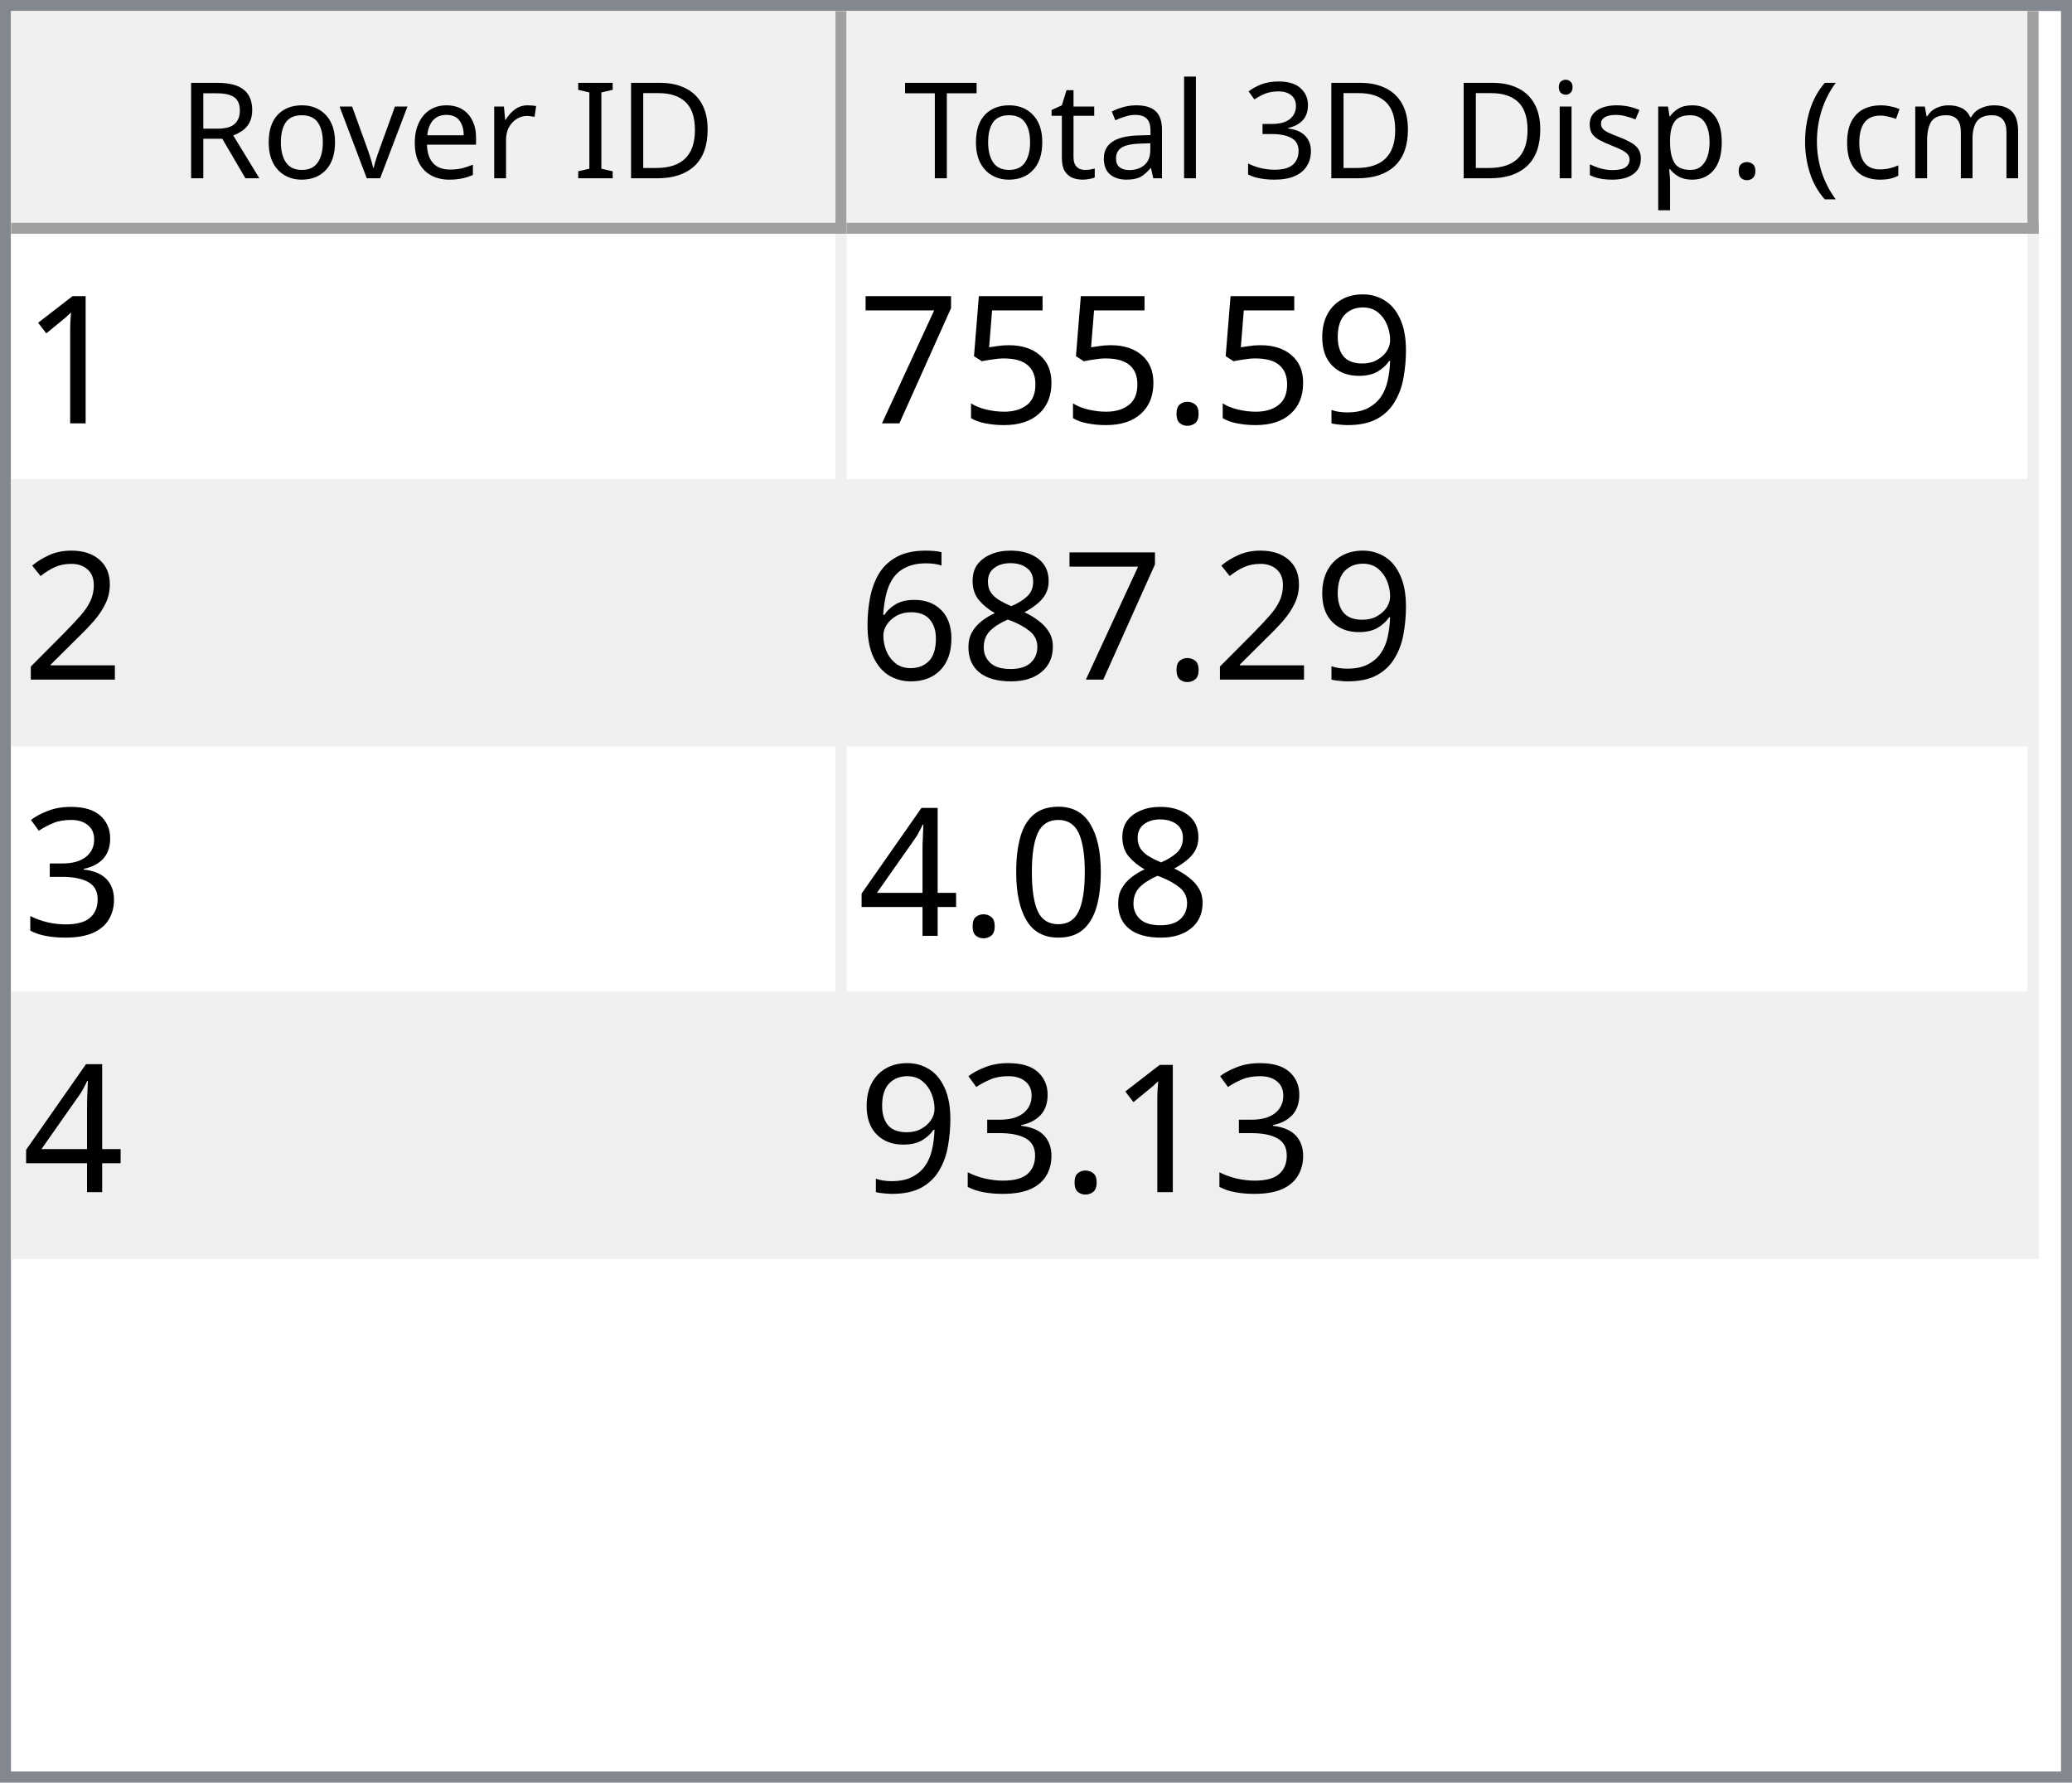
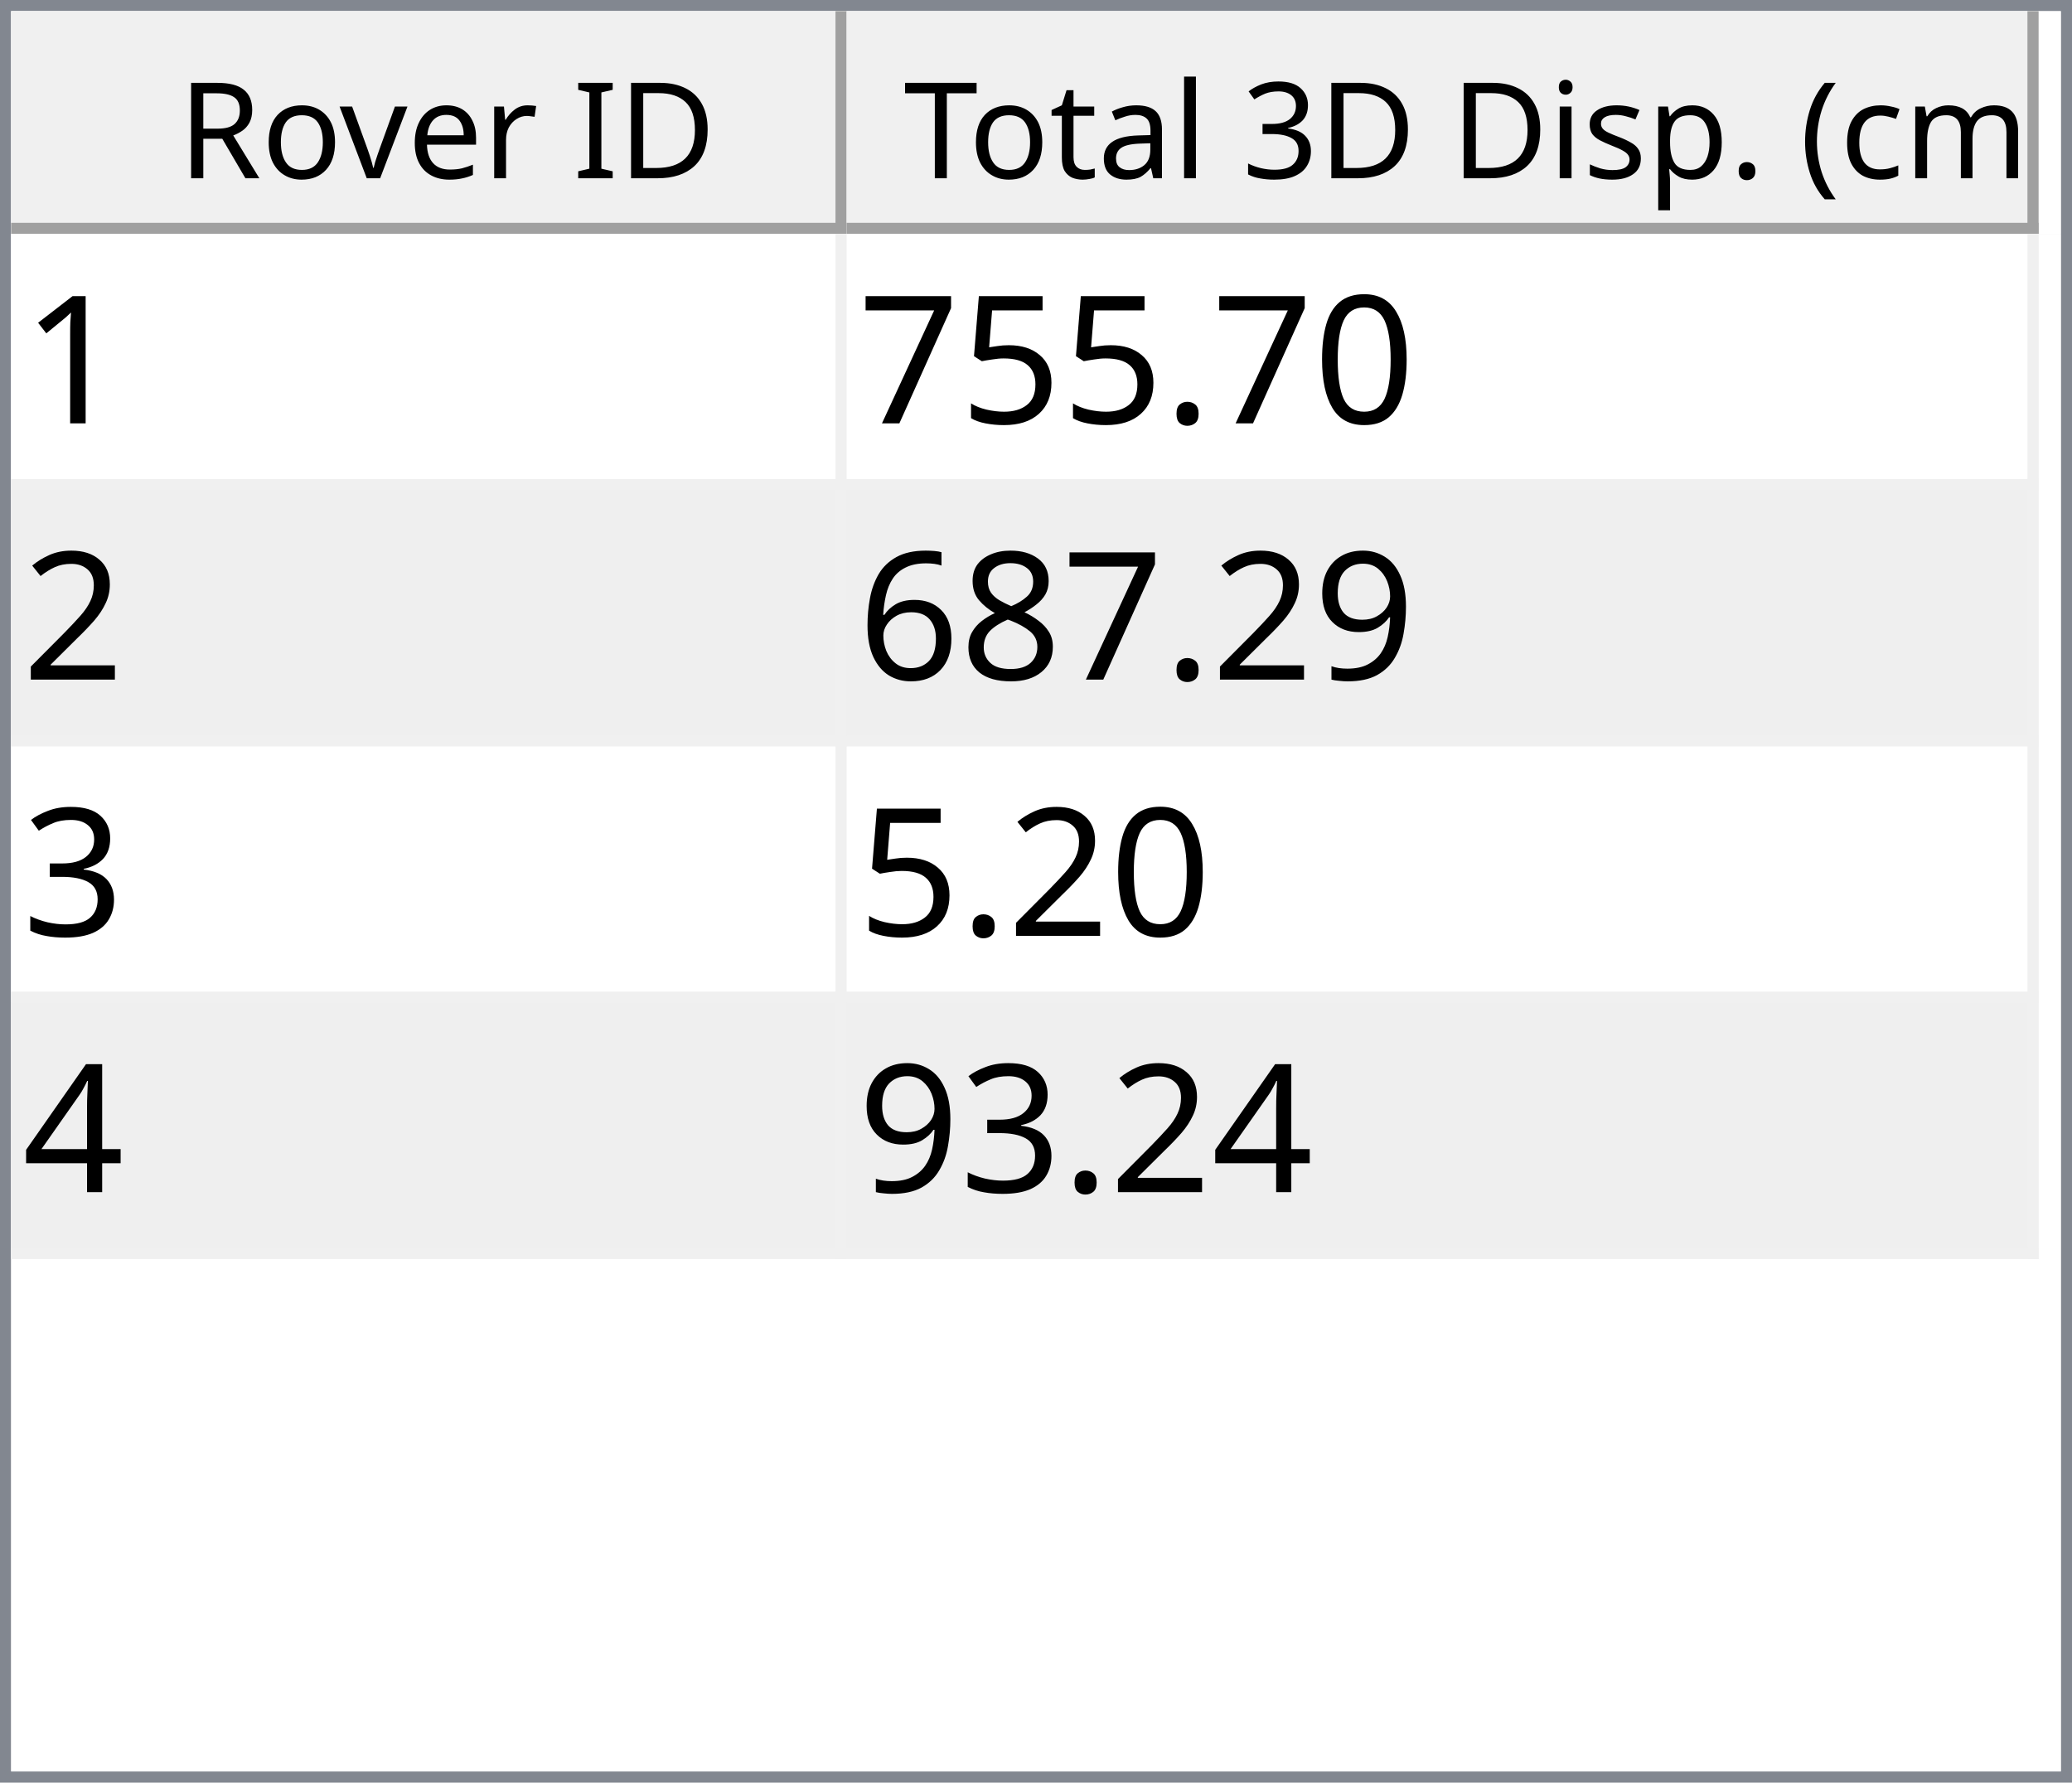
<svg xmlns="http://www.w3.org/2000/svg" style="fill-opacity:1; color-rendering:auto; color-interpolation:auto; text-rendering:auto; stroke:black; stroke-linecap:square; stroke-miterlimit:10; shape-rendering:auto; stroke-opacity:1; fill:black; stroke-dasharray:none; font-weight:normal; stroke-width:1; font-family:'Dialog'; font-style:normal; stroke-linejoin:miter; font-size:12px; stroke-dashoffset:0; image-rendering:auto;" width="186" height="160">
  <defs id="genericDefs" />
  <g>
    <defs id="defs1">
      <clipPath clipPathUnits="userSpaceOnUse" id="clipPath1">
        <path d="M0 0 L186 0 L186 160 L0 160 L0 0 Z" />
      </clipPath>
      <clipPath clipPathUnits="userSpaceOnUse" id="clipPath2">
        <path d="M0 0 L0 160 L186 160 L186 0 Z" />
      </clipPath>
      <clipPath clipPathUnits="userSpaceOnUse" id="clipPath3">
        <path d="M0 0 L0 20 L184 20 L184 0 Z" />
      </clipPath>
      <clipPath clipPathUnits="userSpaceOnUse" id="clipPath4">
        <path d="M0 0 L0 20 L75 20 L75 0 Z" />
      </clipPath>
      <clipPath clipPathUnits="userSpaceOnUse" id="clipPath5">
        <path d="M1 1 L1 19 L74 19 L74 1 Z" />
      </clipPath>
      <clipPath clipPathUnits="userSpaceOnUse" id="clipPath6">
        <path d="M0 0 L0 18 L73 18 L73 0 Z" />
      </clipPath>
      <clipPath clipPathUnits="userSpaceOnUse" id="clipPath7">
        <path d="M-0.5 -0.5 L-0.5 19.5 L74.5 19.5 L74.5 -0.5 Z" />
      </clipPath>
      <clipPath clipPathUnits="userSpaceOnUse" id="clipPath8">
        <path d="M0 0 L0 20 L107 20 L107 0 Z" />
      </clipPath>
      <clipPath clipPathUnits="userSpaceOnUse" id="clipPath9">
        <path d="M1 1 L1 19 L106 19 L106 1 Z" />
      </clipPath>
      <clipPath clipPathUnits="userSpaceOnUse" id="clipPath10">
        <path d="M0 0 L0 18 L105 18 L105 0 Z" />
      </clipPath>
      <clipPath clipPathUnits="userSpaceOnUse" id="clipPath11">
        <path d="M-0.5 -0.5 L-0.5 19.5 L106.5 19.5 L106.5 -0.5 Z" />
      </clipPath>
      <clipPath clipPathUnits="userSpaceOnUse" id="clipPath12">
        <path d="M0 0 L0 138 L184 138 L184 0 Z" />
      </clipPath>
      <clipPath clipPathUnits="userSpaceOnUse" id="clipPath13">
        <path d="M0 0 L0 92 L182 92 L182 0 Z" />
      </clipPath>
      <clipPath clipPathUnits="userSpaceOnUse" id="clipPath14">
        <path d="M-0.5 -0.5 L-0.5 91.5 L181.5 91.5 L181.5 -0.5 Z" />
      </clipPath>
      <clipPath clipPathUnits="userSpaceOnUse" id="clipPath15">
        <path d="M0 0 L0 22 L74 22 L74 0 Z" />
      </clipPath>
      <clipPath clipPathUnits="userSpaceOnUse" id="clipPath16">
        <path d="M0 0 L0 22 L106 22 L106 0 Z" />
      </clipPath>
      <font horiz-adv-x="64.551" id="font1">
        <font-face ascent="107.91" descent="25.098" units-per-em="100" style="font-style:normal; font-family:Segoe UI; font-weight:normal;" />
        <missing-glyph horiz-adv-x="64.551" d="M8.109 0 L8.109 68.266 L56.453 68.266 L56.453 0 L8.109 0 ZM15.328 7.234 L49.219 7.234 L49.219 61.031 L15.328 61.031 L15.328 7.234 Z" />
        <glyph unicode="D" horiz-adv-x="70.117" d="M9.188 0 L9.188 70.016 L28.516 70.016 Q65.531 70.016 65.531 35.891 Q65.531 19.672 55.25 9.836 Q44.969 0 27.734 0 L9.188 0 ZM17.391 62.594 L17.391 7.422 L27.828 7.422 Q41.609 7.422 49.273 14.797 Q56.938 22.172 56.938 35.688 Q56.938 62.594 28.328 62.594 L17.391 62.594 Z" />
        <glyph unicode="I" horiz-adv-x="26.611" d="M17.391 0 L9.188 0 L9.188 70.016 L17.391 70.016 L17.391 0 Z" />
        <glyph unicode=" " horiz-adv-x="27.393" d="" />
        <glyph unicode="r" horiz-adv-x="34.766" d="M34.188 41.891 Q32.078 43.5 28.125 43.5 Q23 43.5 19.555 38.672 Q16.109 33.844 16.109 25.484 L16.109 0 L8.109 0 L8.109 50 L16.109 50 L16.109 39.703 L16.312 39.703 Q18.016 44.969 21.531 47.922 Q25.047 50.875 29.391 50.875 Q32.516 50.875 34.188 50.203 L34.188 41.891 Z" />
        <glyph unicode="e" horiz-adv-x="52.295" d="M48.297 23 L12.984 23 Q13.188 14.656 17.484 10.109 Q21.781 5.562 29.297 5.562 Q37.75 5.562 44.828 11.141 L44.828 3.609 Q38.234 -1.172 27.391 -1.172 Q16.797 -1.172 10.742 5.641 Q4.688 12.453 4.688 24.812 Q4.688 36.469 11.305 43.82 Q17.922 51.172 27.734 51.172 Q37.547 51.172 42.922 44.828 Q48.297 38.484 48.297 27.203 L48.297 23 ZM40.094 29.781 Q40.047 36.719 36.75 40.578 Q33.453 44.438 27.594 44.438 Q21.922 44.438 17.969 40.383 Q14.016 36.328 13.094 29.781 L40.094 29.781 Z" />
        <glyph unicode="v" horiz-adv-x="47.9" d="M47.406 50 L27.484 0 L19.625 0 L0.688 50 L9.469 50 L22.172 13.672 Q23.578 9.672 23.922 6.688 L24.125 6.688 Q24.609 10.453 25.688 13.484 L38.969 50 L47.406 50 Z" />
        <glyph unicode="o" horiz-adv-x="58.594" d="M29 -1.172 Q17.922 -1.172 11.305 5.836 Q4.688 12.844 4.688 24.422 Q4.688 37.016 11.57 44.094 Q18.453 51.172 30.172 51.172 Q41.359 51.172 47.633 44.289 Q53.906 37.406 53.906 25.203 Q53.906 13.234 47.141 6.031 Q40.375 -1.172 29 -1.172 ZM29.594 44.438 Q21.875 44.438 17.383 39.188 Q12.891 33.938 12.891 24.703 Q12.891 15.828 17.43 10.695 Q21.969 5.562 29.594 5.562 Q37.359 5.562 41.531 10.594 Q45.703 15.625 45.703 24.906 Q45.703 34.281 41.531 39.359 Q37.359 44.438 29.594 44.438 Z" />
        <glyph unicode="R" horiz-adv-x="59.814" d="M59.375 0 L49.609 0 L37.891 19.625 Q36.281 22.359 34.766 24.289 Q33.25 26.219 31.664 27.438 Q30.078 28.656 28.25 29.219 Q26.422 29.781 24.125 29.781 L17.391 29.781 L17.391 0 L9.188 0 L9.188 70.016 L30.078 70.016 Q34.672 70.016 38.555 68.867 Q42.438 67.719 45.289 65.375 Q48.141 63.031 49.758 59.547 Q51.375 56.062 51.375 51.375 Q51.375 47.703 50.273 44.656 Q49.172 41.609 47.148 39.211 Q45.125 36.812 42.266 35.133 Q39.406 33.453 35.844 32.516 L35.844 32.328 Q37.594 31.547 38.891 30.547 Q40.188 29.547 41.359 28.18 Q42.531 26.812 43.68 25.078 Q44.828 23.344 46.234 21.047 L59.375 0 ZM17.391 62.594 L17.391 37.203 L28.516 37.203 Q31.594 37.203 34.203 38.133 Q36.812 39.062 38.719 40.797 Q40.625 42.531 41.703 45.047 Q42.781 47.562 42.781 50.688 Q42.781 56.297 39.141 59.445 Q35.5 62.594 28.609 62.594 L17.391 62.594 Z" />
        <glyph unicode=")" horiz-adv-x="30.176" d="M8.297 -15.922 L1.172 -15.922 Q16.406 2.344 16.406 26.812 Q16.406 51.469 1.078 70.016 L8.297 70.016 Q23.531 52.156 23.531 26.703 Q23.531 1.375 8.297 -15.922 Z" />
        <glyph unicode="m" horiz-adv-x="86.133" d="M79.109 0 L71.094 0 L71.094 28.719 Q71.094 37.016 68.531 40.727 Q65.969 44.438 59.906 44.438 Q54.781 44.438 51.195 39.75 Q47.609 35.062 47.609 28.516 L47.609 0 L39.594 0 L39.594 29.688 Q39.594 44.438 28.219 44.438 Q22.953 44.438 19.531 40.016 Q16.109 35.594 16.109 28.516 L16.109 0 L8.109 0 L8.109 50 L16.109 50 L16.109 42.094 L16.312 42.094 Q21.625 51.172 31.844 51.172 Q36.969 51.172 40.773 48.312 Q44.578 45.453 46 40.828 Q51.562 51.172 62.594 51.172 Q79.109 51.172 79.109 30.812 L79.109 0 Z" />
        <glyph unicode="c" horiz-adv-x="46.191" d="M42.188 2.297 Q36.422 -1.172 28.516 -1.172 Q17.828 -1.172 11.258 5.789 Q4.688 12.75 4.688 23.828 Q4.688 36.188 11.766 43.68 Q18.844 51.172 30.672 51.172 Q37.25 51.172 42.281 48.734 L42.281 40.531 Q36.719 44.438 30.375 44.438 Q22.703 44.438 17.797 38.945 Q12.891 33.453 12.891 24.516 Q12.891 15.719 17.508 10.641 Q22.125 5.562 29.891 5.562 Q36.422 5.562 42.188 9.906 L42.188 2.297 Z" />
        <glyph unicode="(" horiz-adv-x="30.176" d="M29.109 -15.922 L21.969 -15.922 Q6.844 1.375 6.844 26.703 Q6.844 52.156 21.969 70.016 L29.203 70.016 Q13.875 51.469 13.875 26.812 Q13.875 2.344 29.109 -15.922 Z" />
        <glyph unicode="." horiz-adv-x="21.68" d="M10.891 -1.078 Q8.641 -1.078 7.055 0.539 Q5.469 2.156 5.469 4.391 Q5.469 6.641 7.055 8.273 Q8.641 9.906 10.891 9.906 Q13.188 9.906 14.797 8.273 Q16.406 6.641 16.406 4.391 Q16.406 2.156 14.797 0.539 Q13.188 -1.078 10.891 -1.078 Z" />
        <glyph unicode="p" horiz-adv-x="58.789" d="M16.312 7.234 L16.109 7.234 L16.109 -23 L8.109 -23 L8.109 50 L16.109 50 L16.109 41.219 L16.312 41.219 Q22.219 51.172 33.594 51.172 Q43.266 51.172 48.688 44.461 Q54.109 37.75 54.109 26.469 Q54.109 13.922 48 6.375 Q41.891 -1.172 31.297 -1.172 Q21.578 -1.172 16.312 7.234 ZM16.109 27.391 L16.109 20.406 Q16.109 14.203 20.141 9.883 Q24.172 5.562 30.375 5.562 Q37.641 5.562 41.773 11.133 Q45.906 16.703 45.906 26.609 Q45.906 34.969 42.047 39.703 Q38.188 44.438 31.594 44.438 Q24.609 44.438 20.359 39.578 Q16.109 34.719 16.109 27.391 Z" />
        <glyph unicode="s" horiz-adv-x="42.432" d="M5.078 1.812 L5.078 10.406 Q11.625 5.562 19.484 5.562 Q30.031 5.562 30.031 12.594 Q30.031 14.594 29.125 15.992 Q28.219 17.391 26.68 18.461 Q25.141 19.531 23.07 20.383 Q21 21.234 18.609 22.172 Q15.281 23.484 12.766 24.828 Q10.25 26.172 8.57 27.859 Q6.891 29.547 6.031 31.695 Q5.172 33.844 5.172 36.719 Q5.172 40.234 6.789 42.945 Q8.406 45.656 11.086 47.484 Q13.766 49.312 17.211 50.242 Q20.656 51.172 24.312 51.172 Q30.812 51.172 35.938 48.922 L35.938 40.828 Q30.422 44.438 23.25 44.438 Q21 44.438 19.195 43.922 Q17.391 43.406 16.094 42.477 Q14.797 41.547 14.086 40.258 Q13.375 38.969 13.375 37.406 Q13.375 35.453 14.086 34.133 Q14.797 32.812 16.164 31.789 Q17.531 30.766 19.484 29.938 Q21.438 29.109 23.922 28.125 Q27.25 26.859 29.883 25.516 Q32.516 24.172 34.375 22.484 Q36.234 20.797 37.234 18.602 Q38.234 16.406 38.234 13.375 Q38.234 9.672 36.602 6.938 Q34.969 4.203 32.234 2.398 Q29.5 0.594 25.93 -0.289 Q22.359 -1.172 18.453 -1.172 Q10.75 -1.172 5.078 1.812 Z" />
        <glyph unicode="i" horiz-adv-x="24.219" d="M12.203 62.703 Q10.062 62.703 8.547 64.164 Q7.031 65.625 7.031 67.875 Q7.031 70.125 8.547 71.609 Q10.062 73.094 12.203 73.094 Q14.406 73.094 15.945 71.609 Q17.484 70.125 17.484 67.875 Q17.484 65.719 15.945 64.211 Q14.406 62.703 12.203 62.703 ZM16.109 0 L8.109 0 L8.109 50 L16.109 50 L16.109 0 Z" />
        <glyph unicode="3" horiz-adv-x="53.906" d="M46.531 19.828 Q46.531 15.094 44.75 11.211 Q42.969 7.328 39.719 4.57 Q36.469 1.812 31.93 0.297 Q27.391 -1.219 21.922 -1.219 Q11.922 -1.219 6 2.594 L6 11.188 Q13.094 5.609 22.219 5.609 Q25.875 5.609 28.828 6.539 Q31.781 7.469 33.906 9.227 Q36.031 10.984 37.18 13.477 Q38.328 15.969 38.328 19.094 Q38.328 32.812 18.797 32.812 L12.984 32.812 L12.984 39.594 L18.5 39.594 Q35.797 39.594 35.797 52.484 Q35.797 64.406 22.609 64.406 Q15.188 64.406 8.688 59.422 L8.688 67.188 Q15.375 71.188 24.609 71.188 Q29 71.188 32.57 69.969 Q36.141 68.75 38.68 66.555 Q41.219 64.359 42.609 61.281 Q44 58.203 44 54.5 Q44 40.672 30.031 36.719 L30.031 36.531 Q33.594 36.141 36.625 34.797 Q39.656 33.453 41.852 31.305 Q44.047 29.156 45.289 26.25 Q46.531 23.344 46.531 19.828 Z" />
        <glyph unicode="l" horiz-adv-x="24.219" d="M16.109 0 L8.109 0 L8.109 74.031 L16.109 74.031 L16.109 0 Z" />
        <glyph unicode="a" horiz-adv-x="50.879" d="M43.891 0 L35.891 0 L35.891 7.812 L35.688 7.812 Q30.469 -1.172 20.312 -1.172 Q12.844 -1.172 8.617 2.781 Q4.391 6.734 4.391 13.281 Q4.391 27.297 20.906 29.594 L35.891 31.688 Q35.891 44.438 25.594 44.438 Q16.547 44.438 9.281 38.281 L9.281 46.484 Q16.656 51.172 26.266 51.172 Q43.891 51.172 43.891 32.516 L43.891 0 ZM35.891 25.297 L23.828 23.641 Q18.266 22.859 15.43 20.875 Q12.594 18.891 12.594 13.875 Q12.594 10.203 15.211 7.883 Q17.828 5.562 22.172 5.562 Q28.125 5.562 32.008 9.742 Q35.891 13.922 35.891 20.312 L35.891 25.297 Z" />
        <glyph unicode="t" horiz-adv-x="33.887" d="M31.297 0.484 Q28.469 -1.078 23.828 -1.078 Q10.688 -1.078 10.688 13.578 L10.688 43.172 L2.094 43.172 L2.094 50 L10.688 50 L10.688 62.203 L18.703 64.797 L18.703 50 L31.297 50 L31.297 43.172 L18.703 43.172 L18.703 14.984 Q18.703 9.969 20.414 7.82 Q22.125 5.672 26.078 5.672 Q29.109 5.672 31.297 7.328 L31.297 0.484 Z" />
        <glyph unicode="T" horiz-adv-x="52.393" d="M50.594 62.594 L30.375 62.594 L30.375 0 L22.172 0 L22.172 62.594 L2 62.594 L2 70.016 L50.594 70.016 L50.594 62.594 Z" />
      </font>
      <font horiz-adv-x="75.0" id="font2">
        <font-face ascent="100.537" descent="21.973" units-per-em="100" style="font-style:normal; font-family:sans-serif; font-weight:normal;" />
        <missing-glyph horiz-adv-x="75.0" d="M12.5 0 L12.5 62.5 L62.5 62.5 L62.5 0 L12.5 0 ZM14.062 1.562 L60.938 1.562 L60.938 60.938 L14.062 60.938 L14.062 1.562 Z" />
        <glyph unicode="1" horiz-adv-x="55.615" d="M37.25 0 L28.469 0 L28.469 56 Q25.297 52.984 20.141 49.953 Q14.984 46.922 10.891 45.406 L10.891 53.906 Q18.266 57.375 23.781 62.305 Q29.297 67.234 31.594 71.875 L37.25 71.875 L37.25 0 Z" />
-         <glyph unicode="9" horiz-adv-x="55.615" d="M5.469 16.547 L13.922 17.328 Q14.984 11.375 18.016 8.688 Q21.047 6 25.781 6 Q29.828 6 32.883 7.859 Q35.938 9.719 37.891 12.82 Q39.844 15.922 41.164 21.195 Q42.484 26.469 42.484 31.938 Q42.484 32.516 42.438 33.688 Q39.797 29.5 35.234 26.883 Q30.672 24.266 25.344 24.266 Q16.453 24.266 10.305 30.711 Q4.156 37.156 4.156 47.703 Q4.156 58.594 10.578 65.234 Q17 71.875 26.656 71.875 Q33.641 71.875 39.43 68.117 Q45.219 64.359 48.219 57.398 Q51.219 50.438 51.219 37.25 Q51.219 23.531 48.242 15.406 Q45.266 7.281 39.383 3.031 Q33.5 -1.219 25.594 -1.219 Q17.188 -1.219 11.867 3.445 Q6.547 8.109 5.469 16.547 ZM41.453 48.141 Q41.453 55.719 37.43 60.156 Q33.406 64.594 27.734 64.594 Q21.875 64.594 17.531 59.812 Q13.188 55.031 13.188 47.406 Q13.188 40.578 17.312 36.305 Q21.438 32.031 27.484 32.031 Q33.594 32.031 37.523 36.305 Q41.453 40.578 41.453 48.141 Z" />
+         <glyph unicode="0" horiz-adv-x="55.615" d="M4.156 35.297 Q4.156 48 6.766 55.742 Q9.375 63.484 14.523 67.68 Q19.672 71.875 27.484 71.875 Q33.25 71.875 37.594 69.555 Q41.938 67.234 44.773 62.867 Q47.609 58.5 49.219 52.227 Q50.828 45.953 50.828 35.297 Q50.828 22.703 48.242 14.969 Q45.656 7.234 40.508 3.008 Q35.359 -1.219 27.484 -1.219 Q17.141 -1.219 11.234 6.203 Q4.156 15.141 4.156 35.297 ZM13.188 35.297 Q13.188 17.672 17.312 11.836 Q21.438 6 27.484 6 Q33.547 6 37.672 11.859 Q41.797 17.719 41.797 35.297 Q41.797 52.984 37.672 58.789 Q33.547 64.594 27.391 64.594 Q21.344 64.594 17.719 59.469 Q13.188 52.938 13.188 35.297 Z" />
        <glyph unicode="." horiz-adv-x="27.783" d="M9.078 0 L9.078 10.016 L19.094 10.016 L19.094 0 L9.078 0 Z" />
        <glyph unicode="5" horiz-adv-x="55.615" d="M4.156 18.75 L13.375 19.531 Q14.406 12.797 18.141 9.398 Q21.875 6 27.156 6 Q33.5 6 37.891 10.789 Q42.281 15.578 42.281 23.484 Q42.281 31 38.062 35.352 Q33.844 39.703 27 39.703 Q22.75 39.703 19.336 37.773 Q15.922 35.844 13.969 32.766 L5.719 33.844 L12.641 70.609 L48.25 70.609 L48.25 62.203 L19.672 62.203 L15.828 42.969 Q22.266 47.469 29.344 47.469 Q38.719 47.469 45.164 40.969 Q51.609 34.469 51.609 24.266 Q51.609 14.547 45.953 7.469 Q39.062 -1.219 27.156 -1.219 Q17.391 -1.219 11.211 4.25 Q5.031 9.719 4.156 18.75 Z" />
        <glyph unicode="7" horiz-adv-x="55.615" d="M4.734 62.203 L4.734 70.656 L51.078 70.656 L51.078 63.812 Q44.234 56.547 37.523 44.484 Q30.812 32.422 27.156 19.672 Q24.516 10.688 23.781 0 L14.75 0 Q14.891 8.453 18.062 20.414 Q21.234 32.375 27.172 43.484 Q33.109 54.594 39.797 62.203 L4.734 62.203 Z" />
        <glyph unicode="2" horiz-adv-x="55.615" d="M50.344 8.453 L50.344 0 L3.031 0 Q2.938 3.172 4.047 6.109 Q5.859 10.938 9.836 15.625 Q13.812 20.312 21.344 26.469 Q33.016 36.031 37.117 41.625 Q41.219 47.219 41.219 52.203 Q41.219 57.422 37.477 61.008 Q33.734 64.594 27.734 64.594 Q21.391 64.594 17.578 60.789 Q13.766 56.984 13.719 50.25 L4.688 51.172 Q5.609 61.281 11.664 66.578 Q17.719 71.875 27.938 71.875 Q38.234 71.875 44.242 66.164 Q50.25 60.453 50.25 52 Q50.25 47.703 48.492 43.555 Q46.734 39.406 42.656 34.812 Q38.578 30.219 29.109 22.219 Q21.188 15.578 18.945 13.211 Q16.703 10.844 15.234 8.453 L50.344 8.453 Z" />
+         <glyph unicode="9" horiz-adv-x="55.615" d="M5.469 16.547 L13.922 17.328 Q14.984 11.375 18.016 8.688 Q21.047 6 25.781 6 Q29.828 6 32.883 7.859 Q35.938 9.719 37.891 12.82 Q39.844 15.922 41.164 21.195 Q42.484 26.469 42.484 31.938 Q42.484 32.516 42.438 33.688 Q39.797 29.5 35.234 26.883 Q30.672 24.266 25.344 24.266 Q16.453 24.266 10.305 30.711 Q4.156 37.156 4.156 47.703 Q4.156 58.594 10.578 65.234 Q17 71.875 26.656 71.875 Q33.641 71.875 39.43 68.117 Q45.219 64.359 48.219 57.398 Q51.219 50.438 51.219 37.25 Q51.219 23.531 48.242 15.406 Q45.266 7.281 39.383 3.031 Q33.5 -1.219 25.594 -1.219 Q17.188 -1.219 11.867 3.445 Q6.547 8.109 5.469 16.547 ZM41.453 48.141 Q41.453 55.719 37.43 60.156 Q33.406 64.594 27.734 64.594 Q21.875 64.594 17.531 59.812 Q13.188 55.031 13.188 47.406 Q13.188 40.578 17.312 36.305 Q21.438 32.031 27.484 32.031 Q33.594 32.031 37.523 36.305 Q41.453 40.578 41.453 48.141 Z" />
        <glyph unicode="8" horiz-adv-x="55.615" d="M17.672 38.812 Q12.203 40.828 9.57 44.539 Q6.938 48.25 6.938 53.422 Q6.938 61.234 12.555 66.555 Q18.172 71.875 27.484 71.875 Q36.859 71.875 42.578 66.43 Q48.297 60.984 48.297 53.172 Q48.297 48.188 45.68 44.508 Q43.062 40.828 37.75 38.812 Q44.344 36.672 47.781 31.883 Q51.219 27.094 51.219 20.453 Q51.219 11.281 44.727 5.031 Q38.234 -1.219 27.641 -1.219 Q17.047 -1.219 10.547 5.055 Q4.047 11.328 4.047 20.703 Q4.047 27.688 7.594 32.398 Q11.141 37.109 17.672 38.812 ZM15.922 53.719 Q15.922 48.641 19.195 45.414 Q22.469 42.188 27.688 42.188 Q32.766 42.188 36.016 45.383 Q39.266 48.578 39.266 53.219 Q39.266 58.062 35.914 61.359 Q32.562 64.656 27.594 64.656 Q22.562 64.656 19.242 61.43 Q15.922 58.203 15.922 53.719 ZM13.094 20.656 Q13.094 16.891 14.875 13.375 Q16.656 9.859 20.172 7.93 Q23.688 6 27.734 6 Q34.031 6 38.133 10.055 Q42.234 14.109 42.234 20.359 Q42.234 26.703 38.016 30.859 Q33.797 35.016 27.438 35.016 Q21.234 35.016 17.164 30.914 Q13.094 26.812 13.094 20.656 Z" />
        <glyph unicode="6" horiz-adv-x="55.615" d="M49.75 54.047 L41.016 53.375 Q39.844 58.547 37.703 60.891 Q34.125 64.656 28.906 64.656 Q24.703 64.656 21.531 62.312 Q17.391 59.281 14.992 53.469 Q12.594 47.656 12.5 36.922 Q15.672 41.75 20.266 44.094 Q24.859 46.438 29.891 46.438 Q38.672 46.438 44.852 39.969 Q51.031 33.5 51.031 23.25 Q51.031 16.5 48.125 10.719 Q45.219 4.938 40.141 1.859 Q35.062 -1.219 28.609 -1.219 Q17.625 -1.219 10.695 6.859 Q3.766 14.938 3.766 33.5 Q3.766 54.25 11.422 63.672 Q18.109 71.875 29.438 71.875 Q37.891 71.875 43.289 67.141 Q48.688 62.406 49.75 54.047 ZM13.875 23.188 Q13.875 18.656 15.797 14.508 Q17.719 10.359 21.188 8.18 Q24.656 6 28.469 6 Q34.031 6 38.039 10.492 Q42.047 14.984 42.047 22.703 Q42.047 30.125 38.086 34.398 Q34.125 38.672 28.125 38.672 Q22.172 38.672 18.023 34.398 Q13.875 30.125 13.875 23.188 Z" />
        <glyph unicode="3" horiz-adv-x="55.615" d="M4.203 18.891 L12.984 20.062 Q14.5 12.594 18.141 9.297 Q21.781 6 27 6 Q33.203 6 37.477 10.297 Q41.75 14.594 41.75 20.953 Q41.75 27 37.797 30.93 Q33.844 34.859 27.734 34.859 Q25.25 34.859 21.531 33.891 L22.516 41.609 Q23.391 41.5 23.922 41.5 Q29.547 41.5 34.039 44.43 Q38.531 47.359 38.531 53.469 Q38.531 58.297 35.258 61.477 Q31.984 64.656 26.812 64.656 Q21.688 64.656 18.266 61.43 Q14.844 58.203 13.875 51.766 L5.078 53.328 Q6.688 62.156 12.398 67.016 Q18.109 71.875 26.609 71.875 Q32.469 71.875 37.398 69.359 Q42.328 66.844 44.945 62.5 Q47.562 58.156 47.562 53.266 Q47.562 48.641 45.07 44.828 Q42.578 41.016 37.703 38.766 Q44.047 37.312 47.562 32.695 Q51.078 28.078 51.078 21.141 Q51.078 11.766 44.242 5.25 Q37.406 -1.266 26.953 -1.266 Q17.531 -1.266 11.305 4.352 Q5.078 9.969 4.203 18.891 Z" />
-         <glyph unicode="0" horiz-adv-x="55.615" d="M4.156 35.297 Q4.156 48 6.766 55.742 Q9.375 63.484 14.523 67.68 Q19.672 71.875 27.484 71.875 Q33.25 71.875 37.594 69.555 Q41.938 67.234 44.773 62.867 Q47.609 58.5 49.219 52.227 Q50.828 45.953 50.828 35.297 Q50.828 22.703 48.242 14.969 Q45.656 7.234 40.508 3.008 Q35.359 -1.219 27.484 -1.219 Q17.141 -1.219 11.234 6.203 Q4.156 15.141 4.156 35.297 ZM13.188 35.297 Q13.188 17.672 17.312 11.836 Q21.438 6 27.484 6 Q33.547 6 37.672 11.859 Q41.797 17.719 41.797 35.297 Q41.797 52.984 37.672 58.789 Q33.547 64.594 27.391 64.594 Q21.344 64.594 17.719 59.469 Q13.188 52.938 13.188 35.297 Z" />
        <glyph unicode="4" horiz-adv-x="55.615" d="M32.328 0 L32.328 17.141 L1.266 17.141 L1.266 25.203 L33.938 71.578 L41.109 71.578 L41.109 25.203 L50.781 25.203 L50.781 17.141 L41.109 17.141 L41.109 0 L32.328 0 ZM32.328 25.203 L32.328 57.469 L9.906 25.203 L32.328 25.203 Z" />
      </font>
    </defs>
    <g style="fill:white; stroke:white;">
      <rect x="0" y="0" width="186" style="clip-path:url(#clipPath1); stroke:none;" height="160" />
    </g>
    <g style="fill:white; text-rendering:optimizeSpeed; color-rendering:optimizeSpeed; image-rendering:optimizeSpeed; shape-rendering:crispEdges; stroke:white; color-interpolation:sRGB;">
      <rect x="0" width="186" height="160" y="0" style="stroke:none;" />
      <path style="stroke:none;" d="M0 160 L186 160 L186 0 L0 0 Z" />
    </g>
    <g style="fill:rgb(240,240,240); font-family:'Segoe UI'; stroke:rgb(240,240,240);">
      <rect x="0" y="0" width="186" style="clip-path:url(#clipPath2); stroke:none;" height="160" />
    </g>
    <g style="fill:rgb(130,135,144); font-family:'Segoe UI'; stroke:rgb(130,135,144);">
      <path d="M0 0 L186 0 L186 160 L0 160 L0 0 ZM1 1 L185 1 L185 159 L1 159 L1 1 Z" style="fill-rule:evenodd; clip-path:url(#clipPath2); stroke:none;" />
    </g>
    <g style="fill:white; font-family:'Segoe UI'; stroke:white;" transform="translate(1,1)">
      <rect x="0" y="0" width="184" style="clip-path:url(#clipPath3); stroke:none;" height="20" />
    </g>
    <g style="fill:rgb(240,240,240); font-family:'Segoe UI'; stroke:rgb(240,240,240);" transform="translate(1,1)">
      <rect x="0" y="0" width="75" style="clip-path:url(#clipPath4); stroke:none;" height="20" />
    </g>
    <g style="font-family:'Segoe UI';" transform="translate(2,2)">
      <text x="14" xml:space="preserve" y="14" style="clip-path:url(#clipPath6); stroke:none;">Rover ID</text>
    </g>
    <g style="fill:rgb(160,160,160); font-family:'Segoe UI'; stroke:rgb(160,160,160); stroke-linejoin:bevel;" transform="translate(1.5,1.5)">
      <line x1="74" x2="74" y1="0" style="fill:none; clip-path:url(#clipPath7);" y2="19" />
    </g>
    <g style="fill:rgb(160,160,160); font-family:'Segoe UI'; stroke:rgb(160,160,160); stroke-linejoin:bevel;" transform="matrix(1,0,0,1,1,1) translate(0.5,0.5)">
      <line x1="0" x2="74" y1="19" style="fill:none; clip-path:url(#clipPath7);" y2="19" />
    </g>
    <g style="fill:rgb(240,240,240); font-family:'Segoe UI'; stroke:rgb(240,240,240);" transform="translate(76,1)">
      <rect x="0" y="0" width="107" style="clip-path:url(#clipPath8); stroke:none;" height="20" />
    </g>
    <g style="font-family:'Segoe UI';" transform="translate(77,2)">
      <text x="1" xml:space="preserve" y="14" style="clip-path:url(#clipPath10); stroke:none;"> Total 3D Disp. (cm)</text>
    </g>
    <g style="fill:rgb(160,160,160); font-family:'Segoe UI'; stroke:rgb(160,160,160); stroke-linejoin:bevel;" transform="translate(76.5,1.5)">
      <line x1="106" x2="106" y1="0" style="fill:none; clip-path:url(#clipPath11);" y2="19" />
    </g>
    <g style="fill:rgb(160,160,160); font-family:'Segoe UI'; stroke:rgb(160,160,160); stroke-linejoin:bevel;" transform="matrix(1,0,0,1,76,1) translate(0.5,0.5)">
      <line x1="0" x2="106" y1="19" style="fill:none; clip-path:url(#clipPath11);" y2="19" />
    </g>
    <g style="fill:white; font-family:'Segoe UI'; stroke:white;" transform="translate(1,21)">
      <rect x="0" y="0" width="184" style="clip-path:url(#clipPath12); stroke:none;" height="138" />
    </g>
    <g style="fill:rgb(240,240,240); font-size:16px; font-family:sans-serif; stroke:rgb(240,240,240);" transform="translate(1,21)">
      <rect x="0" y="0" width="182" style="clip-path:url(#clipPath13); stroke:none;" height="92" />
      <line transform="translate(0.5,0.5)" x1="0" x2="181" y1="22" style="clip-path:url(#clipPath14); fill:none; stroke-linejoin:bevel;" y2="22" />
    </g>
    <g transform="matrix(1,0,0,1,1,21) translate(0.5,0.5)" style="fill:rgb(240,240,240); font-size:16px; font-family:sans-serif; stroke:rgb(240,240,240); stroke-linejoin:bevel;">
      <line x1="0" x2="181" y1="45" style="fill:none; clip-path:url(#clipPath14);" y2="45" />
    </g>
    <g transform="matrix(1,0,0,1,1,21) translate(0.5,0.5)" style="fill:rgb(240,240,240); font-size:16px; font-family:sans-serif; stroke:rgb(240,240,240); stroke-linejoin:bevel;">
      <line x1="0" x2="181" y1="68" style="fill:none; clip-path:url(#clipPath14);" y2="68" />
    </g>
    <g transform="matrix(1,0,0,1,1,21) translate(0.5,0.5)" style="fill:rgb(240,240,240); font-size:16px; font-family:sans-serif; stroke:rgb(240,240,240); stroke-linejoin:bevel;">
      <line x1="0" x2="181" y1="91" style="fill:none; clip-path:url(#clipPath14);" y2="91" />
    </g>
    <g transform="matrix(1,0,0,1,1,21) translate(0.5,0.5)" style="fill:rgb(240,240,240); font-size:16px; font-family:sans-serif; stroke:rgb(240,240,240); stroke-linejoin:bevel;">
      <line x1="74" x2="74" y1="0" style="fill:none; clip-path:url(#clipPath14);" y2="91" />
    </g>
    <g transform="matrix(1,0,0,1,1,21) translate(0.5,0.5)" style="fill:rgb(240,240,240); font-size:16px; font-family:sans-serif; stroke:rgb(240,240,240); stroke-linejoin:bevel;">
      <line x1="181" x2="181" y1="0" style="fill:none; clip-path:url(#clipPath14);" y2="91" />
    </g>
    <g style="fill:white; font-size:16px; font-family:sans-serif; stroke:white;" transform="matrix(1,0,0,1,1,21)">
      <rect x="0" y="0" width="74" style="clip-path:url(#clipPath15); stroke:none;" height="22" />
      <text x="1" y="17" style="fill:black; clip-path:url(#clipPath15); stroke:none;" xml:space="preserve">1</text>
    </g>
    <g style="fill:white; font-size:16px; font-family:sans-serif; stroke:white;" transform="matrix(1,0,0,1,1,21) translate(75,0)">
      <rect x="0" y="0" width="106" style="clip-path:url(#clipPath16); stroke:none;" height="22" />
-       <text x="1" y="17" style="fill:black; clip-path:url(#clipPath16); stroke:none;" xml:space="preserve">755.59</text>
+       <text x="1" y="17" style="fill:black; clip-path:url(#clipPath16); stroke:none;" xml:space="preserve">755.70</text>
    </g>
    <g style="fill:rgb(239,239,239); font-size:16px; font-family:sans-serif; stroke:rgb(239,239,239);" transform="matrix(1,0,0,1,1,21) translate(0,23)">
      <rect x="0" y="0" width="74" style="clip-path:url(#clipPath15); stroke:none;" height="22" />
      <text x="1" y="17" style="fill:black; clip-path:url(#clipPath15); stroke:none;" xml:space="preserve">2</text>
    </g>
    <g style="fill:rgb(239,239,239); font-size:16px; font-family:sans-serif; stroke:rgb(239,239,239);" transform="matrix(1,0,0,1,1,21) translate(75,23)">
      <rect x="0" y="0" width="106" style="clip-path:url(#clipPath16); stroke:none;" height="22" />
      <text x="1" y="17" style="fill:black; clip-path:url(#clipPath16); stroke:none;" xml:space="preserve">687.29</text>
    </g>
    <g style="fill:white; font-size:16px; font-family:sans-serif; stroke:white;" transform="matrix(1,0,0,1,1,21) translate(0,46)">
      <rect x="0" y="0" width="74" style="clip-path:url(#clipPath15); stroke:none;" height="22" />
      <text x="1" y="17" style="fill:black; clip-path:url(#clipPath15); stroke:none;" xml:space="preserve">3</text>
    </g>
    <g style="fill:white; font-size:16px; font-family:sans-serif; stroke:white;" transform="matrix(1,0,0,1,1,21) translate(75,46)">
      <rect x="0" y="0" width="106" style="clip-path:url(#clipPath16); stroke:none;" height="22" />
-       <text x="1" y="17" style="fill:black; clip-path:url(#clipPath16); stroke:none;" xml:space="preserve">4.08</text>
+       <text x="1" y="17" style="fill:black; clip-path:url(#clipPath16); stroke:none;" xml:space="preserve">5.20</text>
    </g>
    <g style="fill:rgb(239,239,239); font-size:16px; font-family:sans-serif; stroke:rgb(239,239,239);" transform="matrix(1,0,0,1,1,21) translate(0,69)">
      <rect x="0" y="0" width="74" style="clip-path:url(#clipPath15); stroke:none;" height="22" />
      <text x="1" y="17" style="fill:black; clip-path:url(#clipPath15); stroke:none;" xml:space="preserve">4</text>
    </g>
    <g style="fill:rgb(239,239,239); font-size:16px; font-family:sans-serif; stroke:rgb(239,239,239);" transform="matrix(1,0,0,1,1,21) translate(75,69)">
      <rect x="0" y="0" width="106" style="clip-path:url(#clipPath16); stroke:none;" height="22" />
-       <text x="1" y="17" style="fill:black; clip-path:url(#clipPath16); stroke:none;" xml:space="preserve">93.13</text>
+       <text x="1" y="17" style="fill:black; clip-path:url(#clipPath16); stroke:none;" xml:space="preserve">93.24</text>
    </g>
  </g>
</svg>
